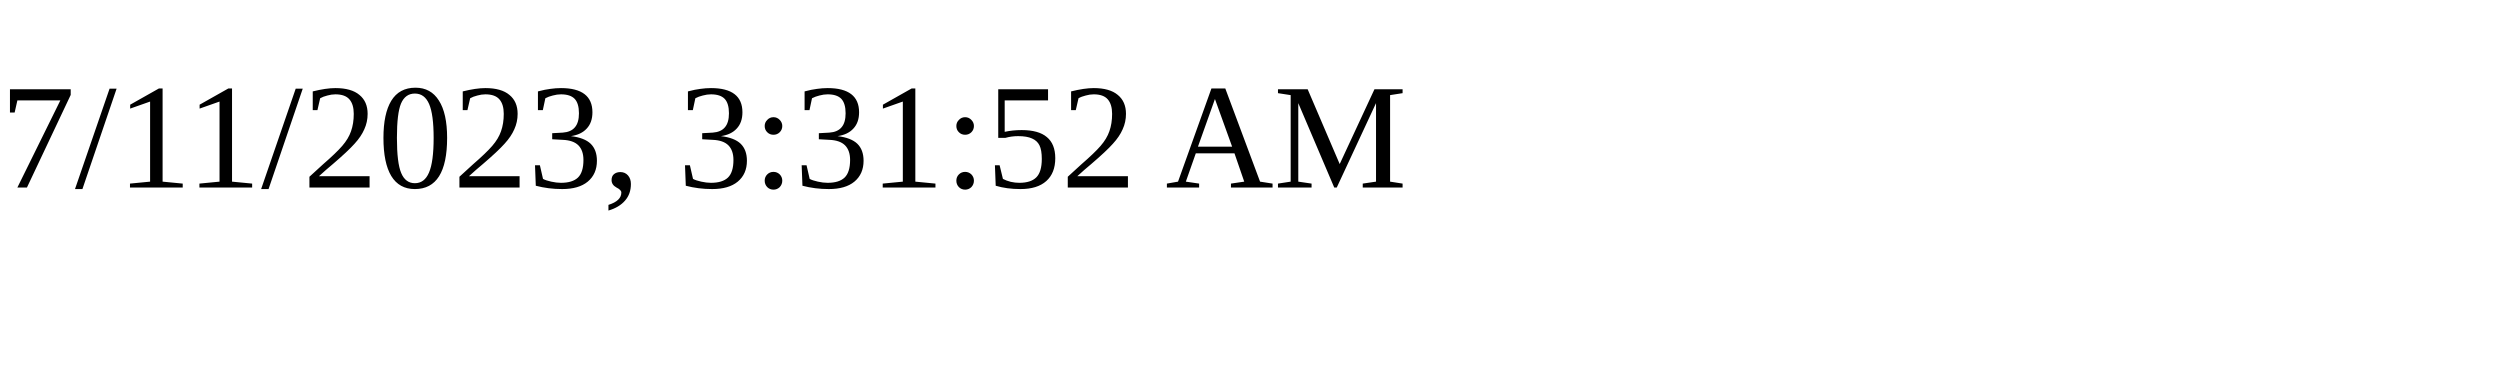
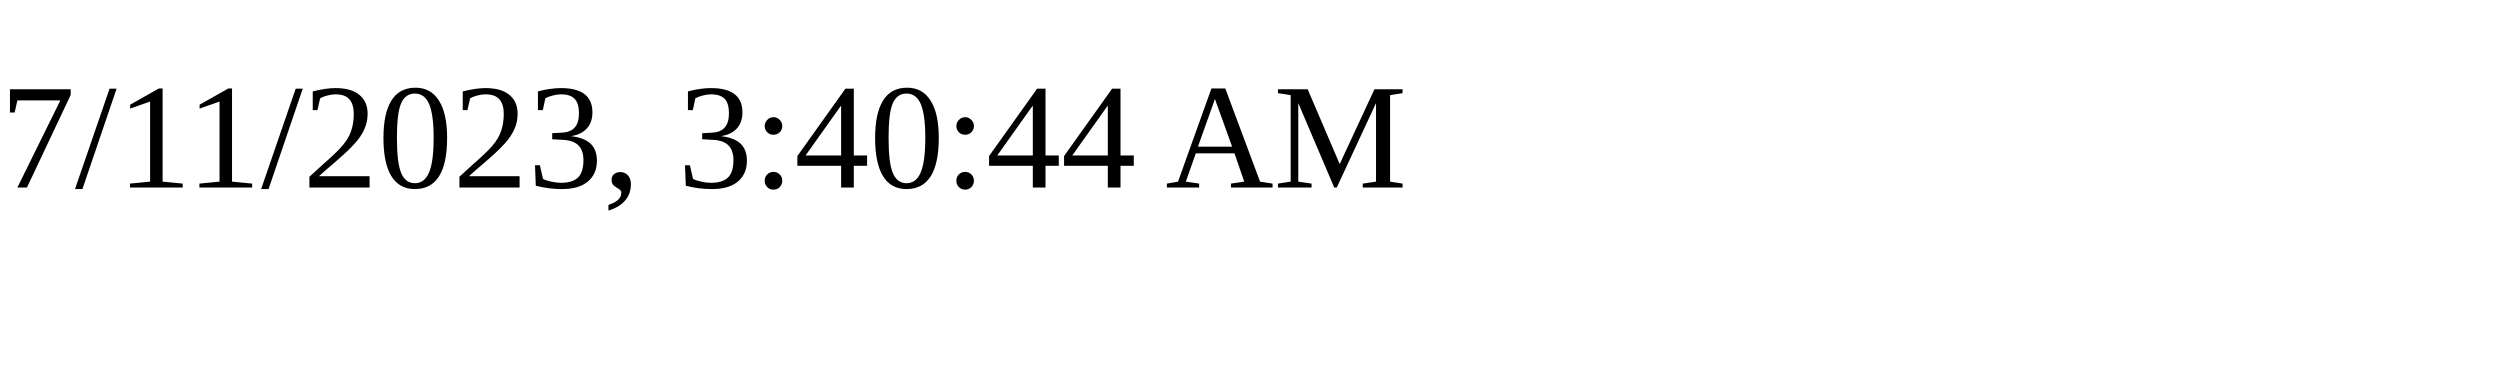
<svg xmlns="http://www.w3.org/2000/svg" height="30" width="200">
-   <text x="0" y="15">7/11/2023, 3:31:52 AM</text>
+   <text x="0" y="15">7/11/2023, 3:40:44 AM</text>
</svg>
